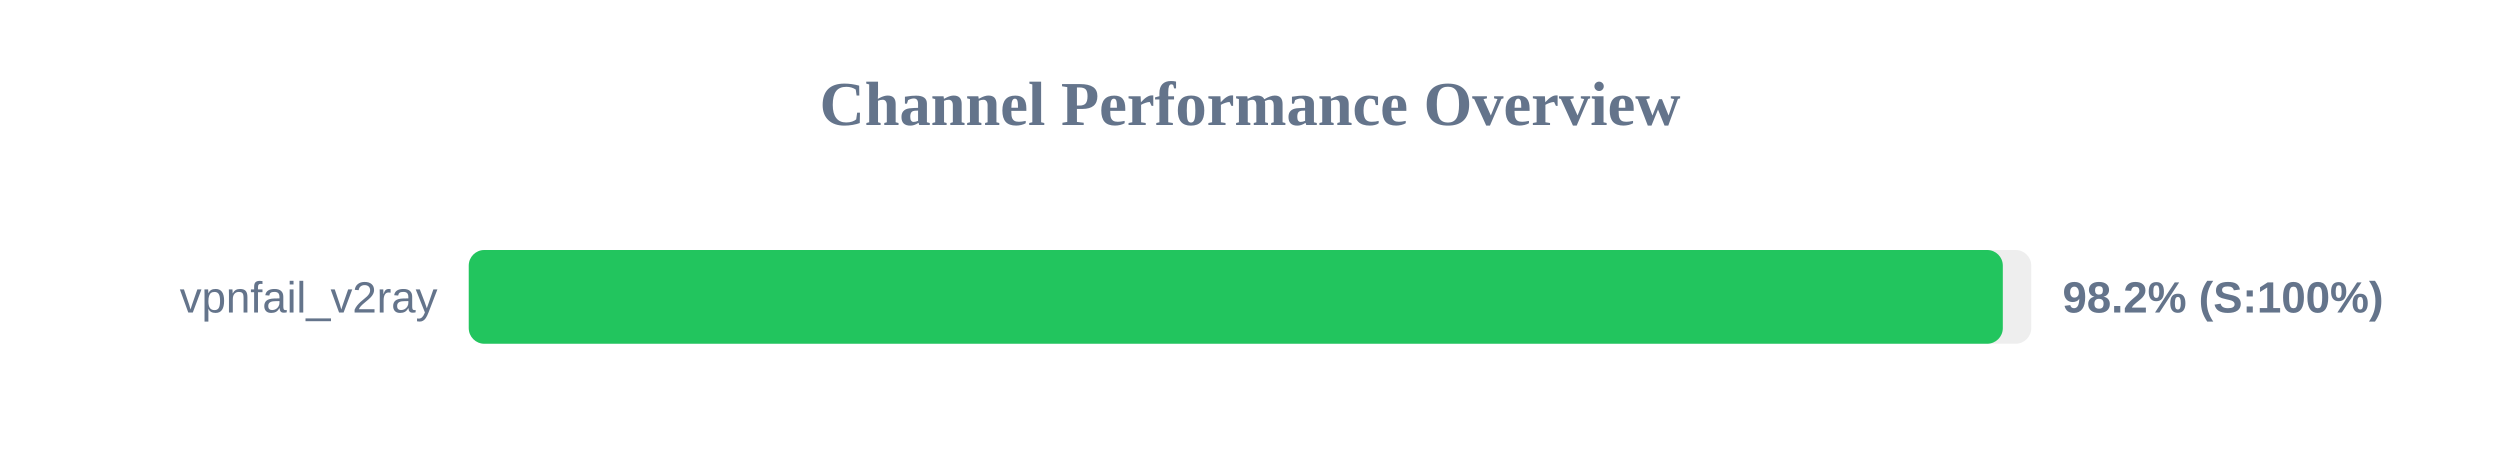
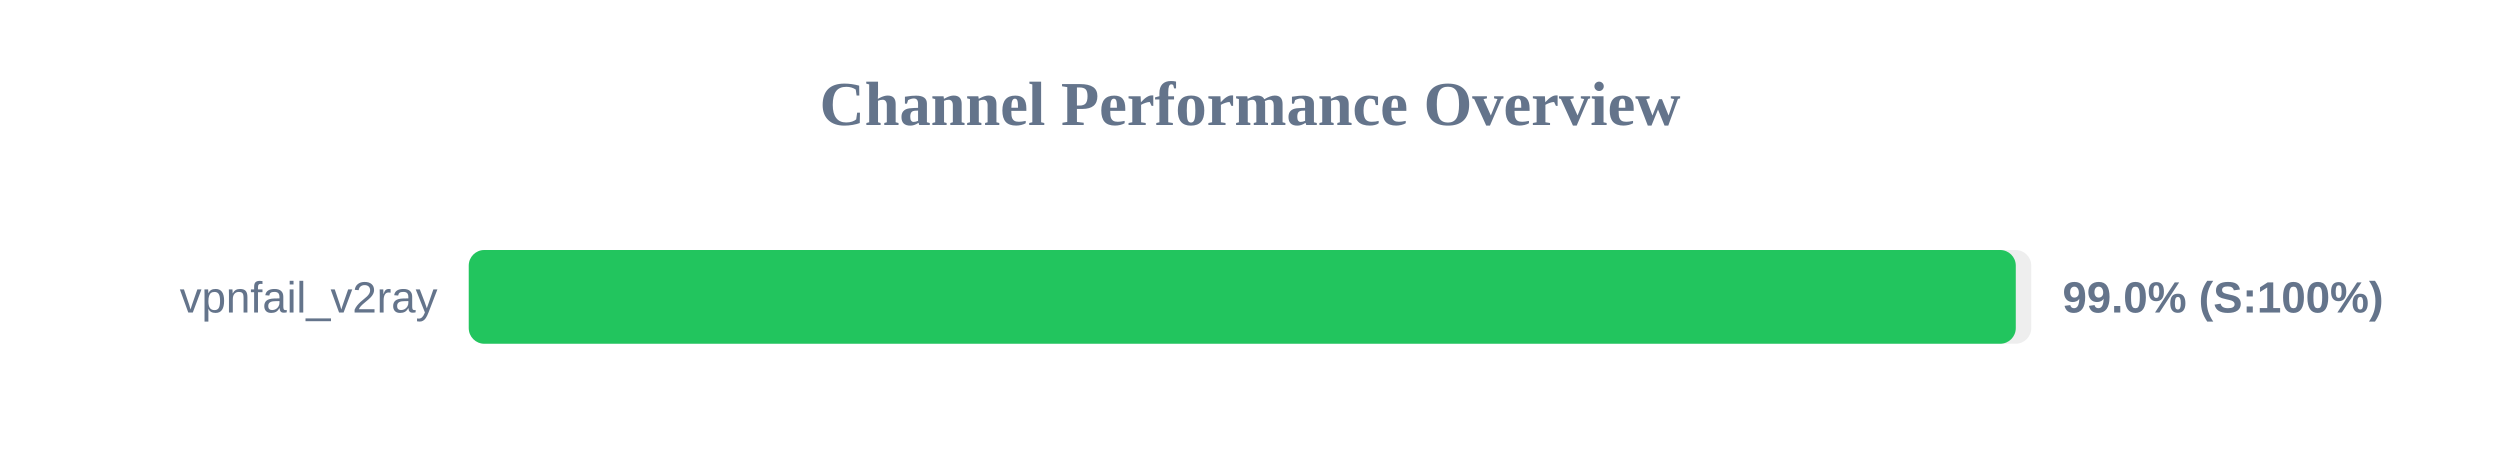
<svg xmlns="http://www.w3.org/2000/svg" width="800" height="150" version="1.1">
  <style>
        .row { font: 14px Arial; fill: #64748b; }
        .score { font: bold 14px Arial; fill: #64748b; }
    </style>
  <text x="400" y="40" text-anchor="middle" font-size="20px" font-weight="bold" fill="#64748b">Channel Performance Overview</text>
  <rect x="150" y="80" width="500" height="30" fill="#eee" rx="5" />
-   <rect x="150" y="80" width="490.9" height="30" fill="#22c55e" rx="5" />
+   <rect x="150" y="80" width="495.05" height="30" fill="#22c55e" rx="5" />
  <text x="140" y="100" text-anchor="end" class="row">vpnfail_v2ray</text>
-   <text x="660" y="100" text-anchor="start" class="score">98.2% (S:100%)</text>
+   <text x="660" y="100" text-anchor="start" class="score">99.0% (S:100%)</text>
</svg>
